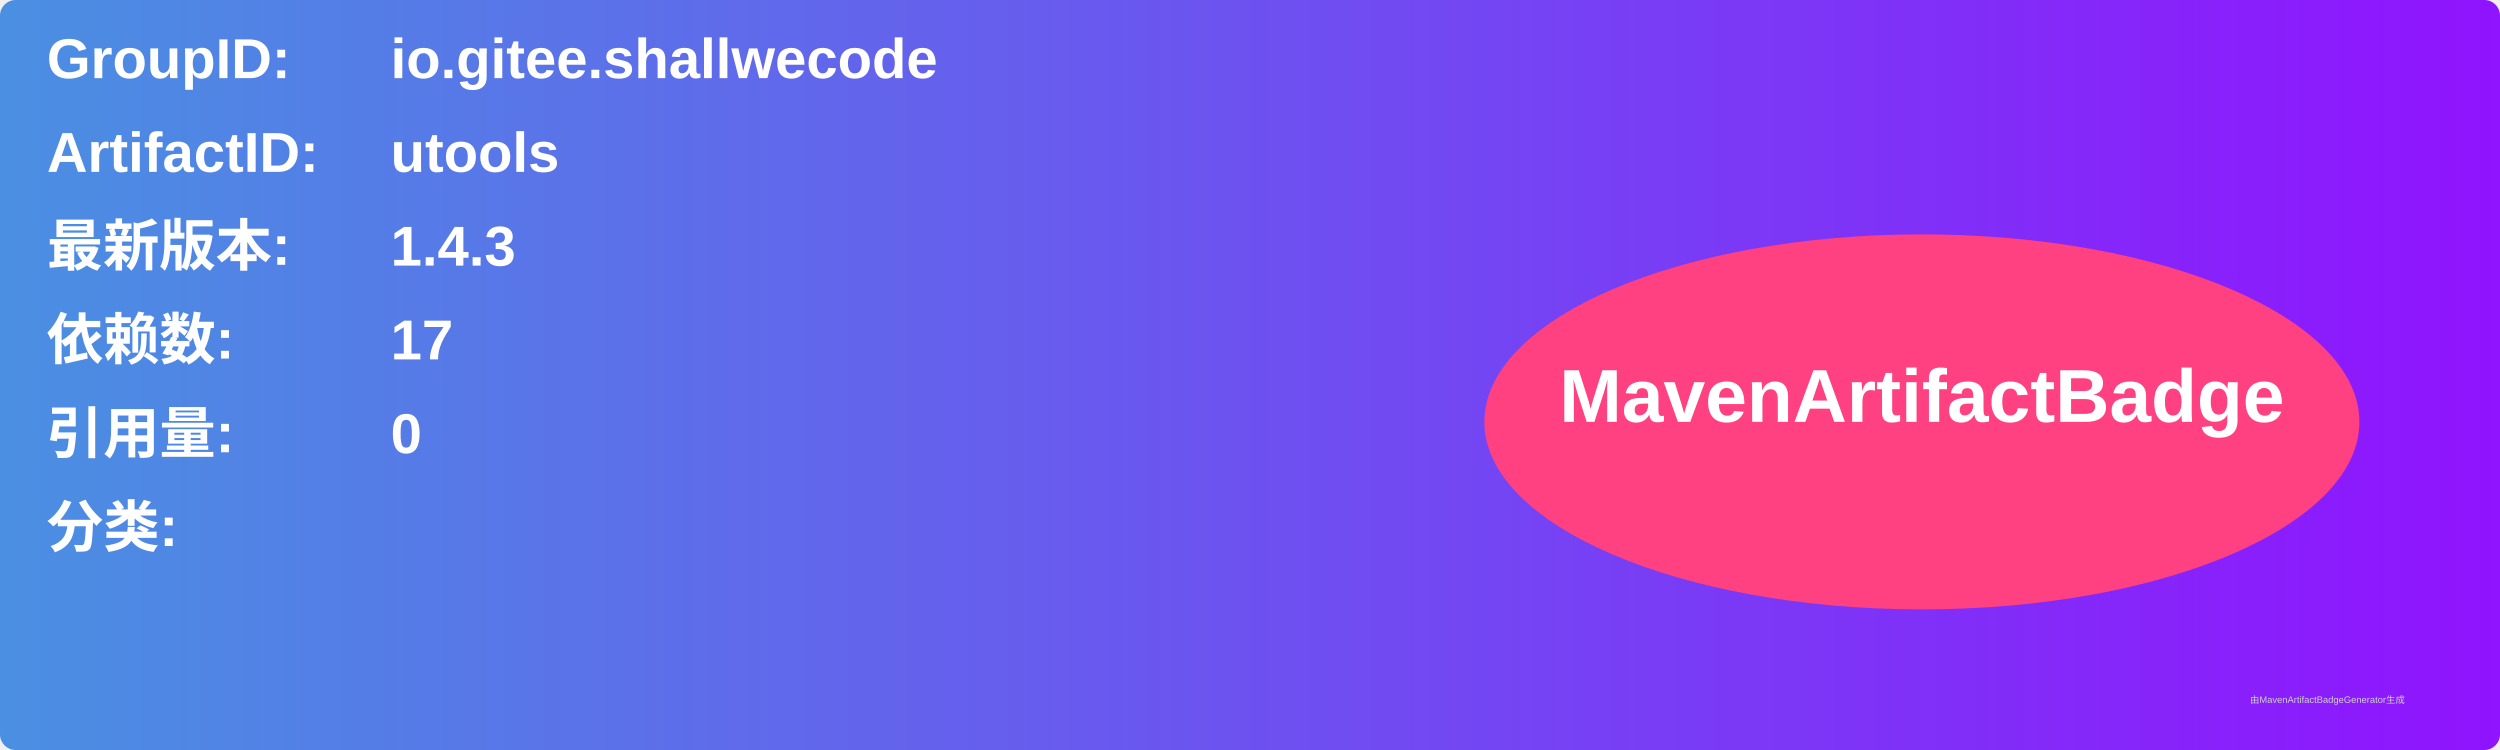
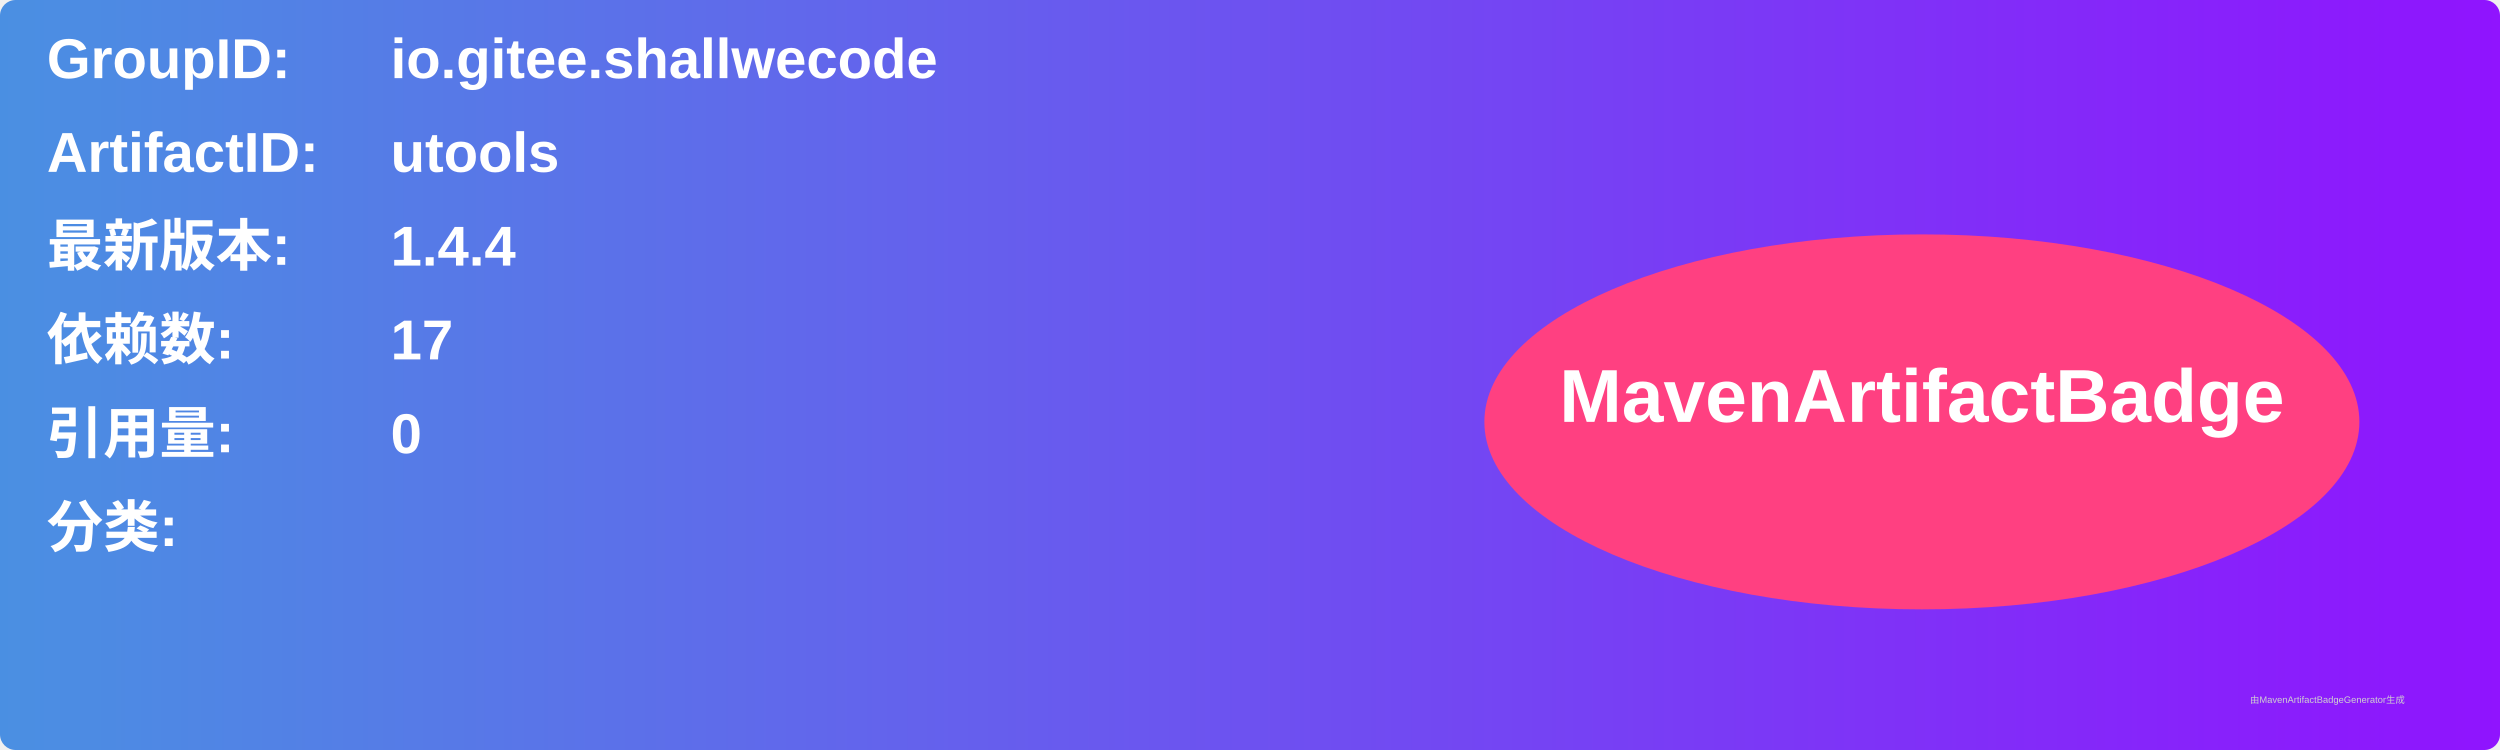
<svg xmlns="http://www.w3.org/2000/svg" width="800" height="240" viewBox="0 0 800 240">
  <linearGradient id="grad" x1="0%" y1="0%" x2="100%" y2="0%">
    <stop offset="0%" stop-color="#4a90e2" />
    <stop offset="100%" stop-color="#9013fe" />
  </linearGradient>
  <rect width="100%" height="100%" rx="5" ry="5" fill="url(#grad)" />
  <g transform="translate(15, 15)">
    <text x="0" y="10" font-family="Arial" font-size="18" fill="white" font-weight="bold" width="260">GroupID:</text>
    <text x="110" y="10" font-family="Arial" font-size="18" fill="white" font-weight="bold" width="460">io.gitee.shallwecode</text>
    <text x="0" y="40" font-family="Arial" font-size="18" fill="white" font-weight="bold" width="260">ArtifactID:</text>
    <text x="110" y="40" font-family="Arial" font-size="18" fill="white" font-weight="bold" width="460">utools</text>
    <text x="0" y="70" font-family="Arial" font-size="18" fill="white" font-weight="bold">最新版本:</text>
    <text x="110" y="70" font-family="Arial" font-size="18" fill="white" font-weight="bold">
-       <tspan font-weight="bold">1.4.3</tspan>
+       <tspan font-weight="bold">1.4.4</tspan>
    </text>
    <text x="0" y="100" font-family="Arial" font-size="18" fill="white" font-weight="bold">依赖数: </text>
    <text x="110" y="100" font-family="Arial" font-size="18" fill="white">
      <tspan font-weight="bold">17</tspan>
    </text>
    <text x="0" y="130" font-family="Arial" font-size="18" fill="white" font-weight="bold">引用量: </text>
    <text x="110" y="130" font-family="Arial" font-size="18" fill="white">
      <tspan font-weight="bold">0</tspan>
    </text>
    <text x="0" y="160" font-family="Arial" font-size="18" fill="white" font-weight="bold">分类:</text>
    <text x="10" y="190" font-family="Arial" font-size="10" fill="white">
      <tspan font-weight="bold" />
    </text>
    <ellipse cx="600" cy="120" rx="140" ry="60" fill="#ff4081" />
    <text x="600" y="120" text-anchor="middle" font-family="Arial" font-size="24" fill="white" font-weight="bold">MavenArtifactBadge</text>
  </g>
  <text x="720" y="225" font-family="Arial" font-size="3" fill="#d0d0d0">由MavenArtifactBadgeGenerator生成</text>
</svg>
